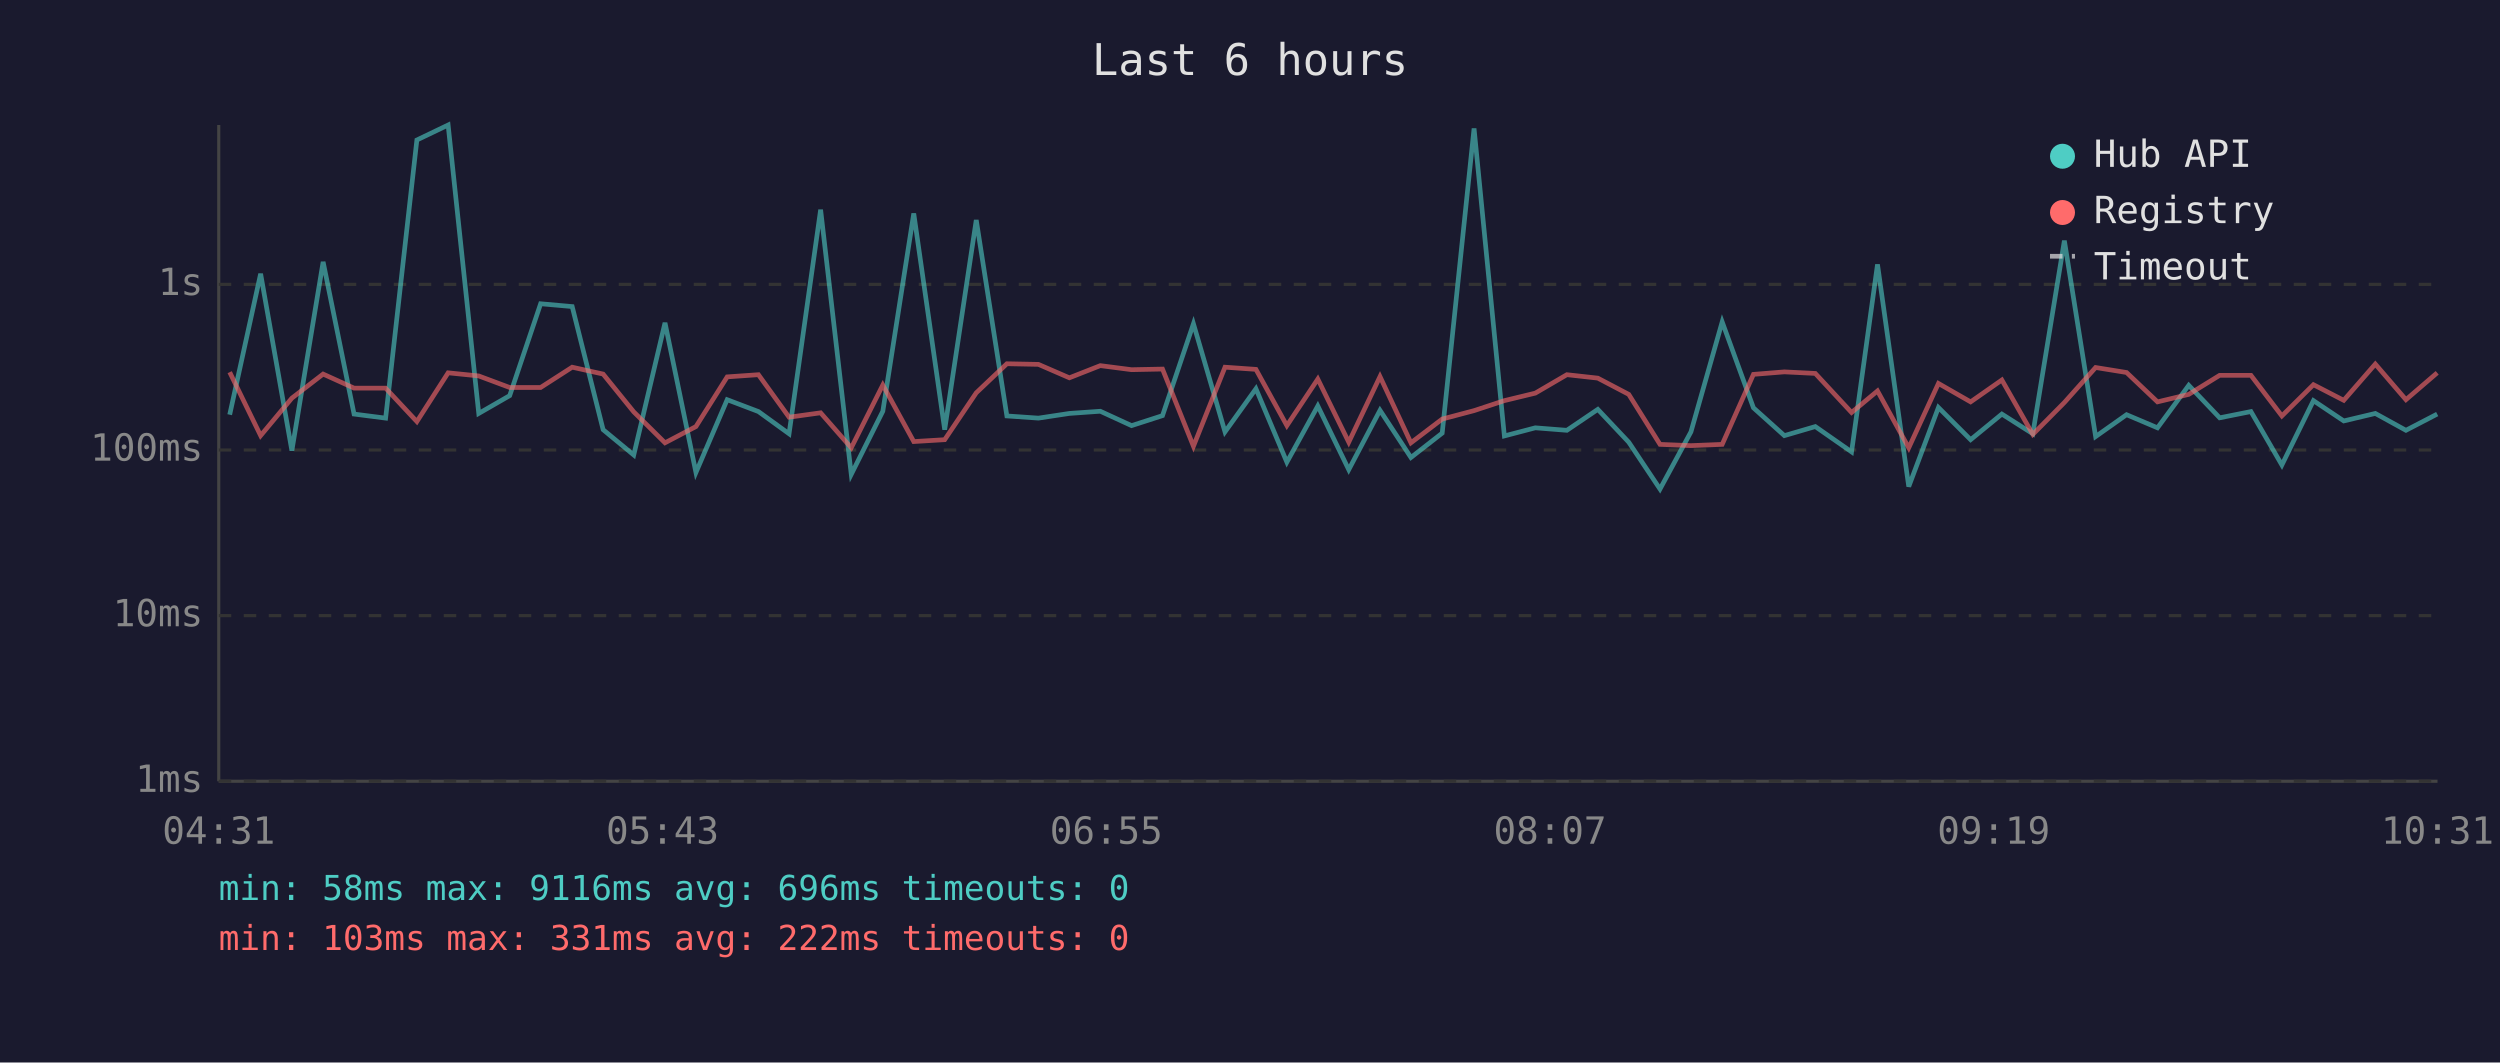
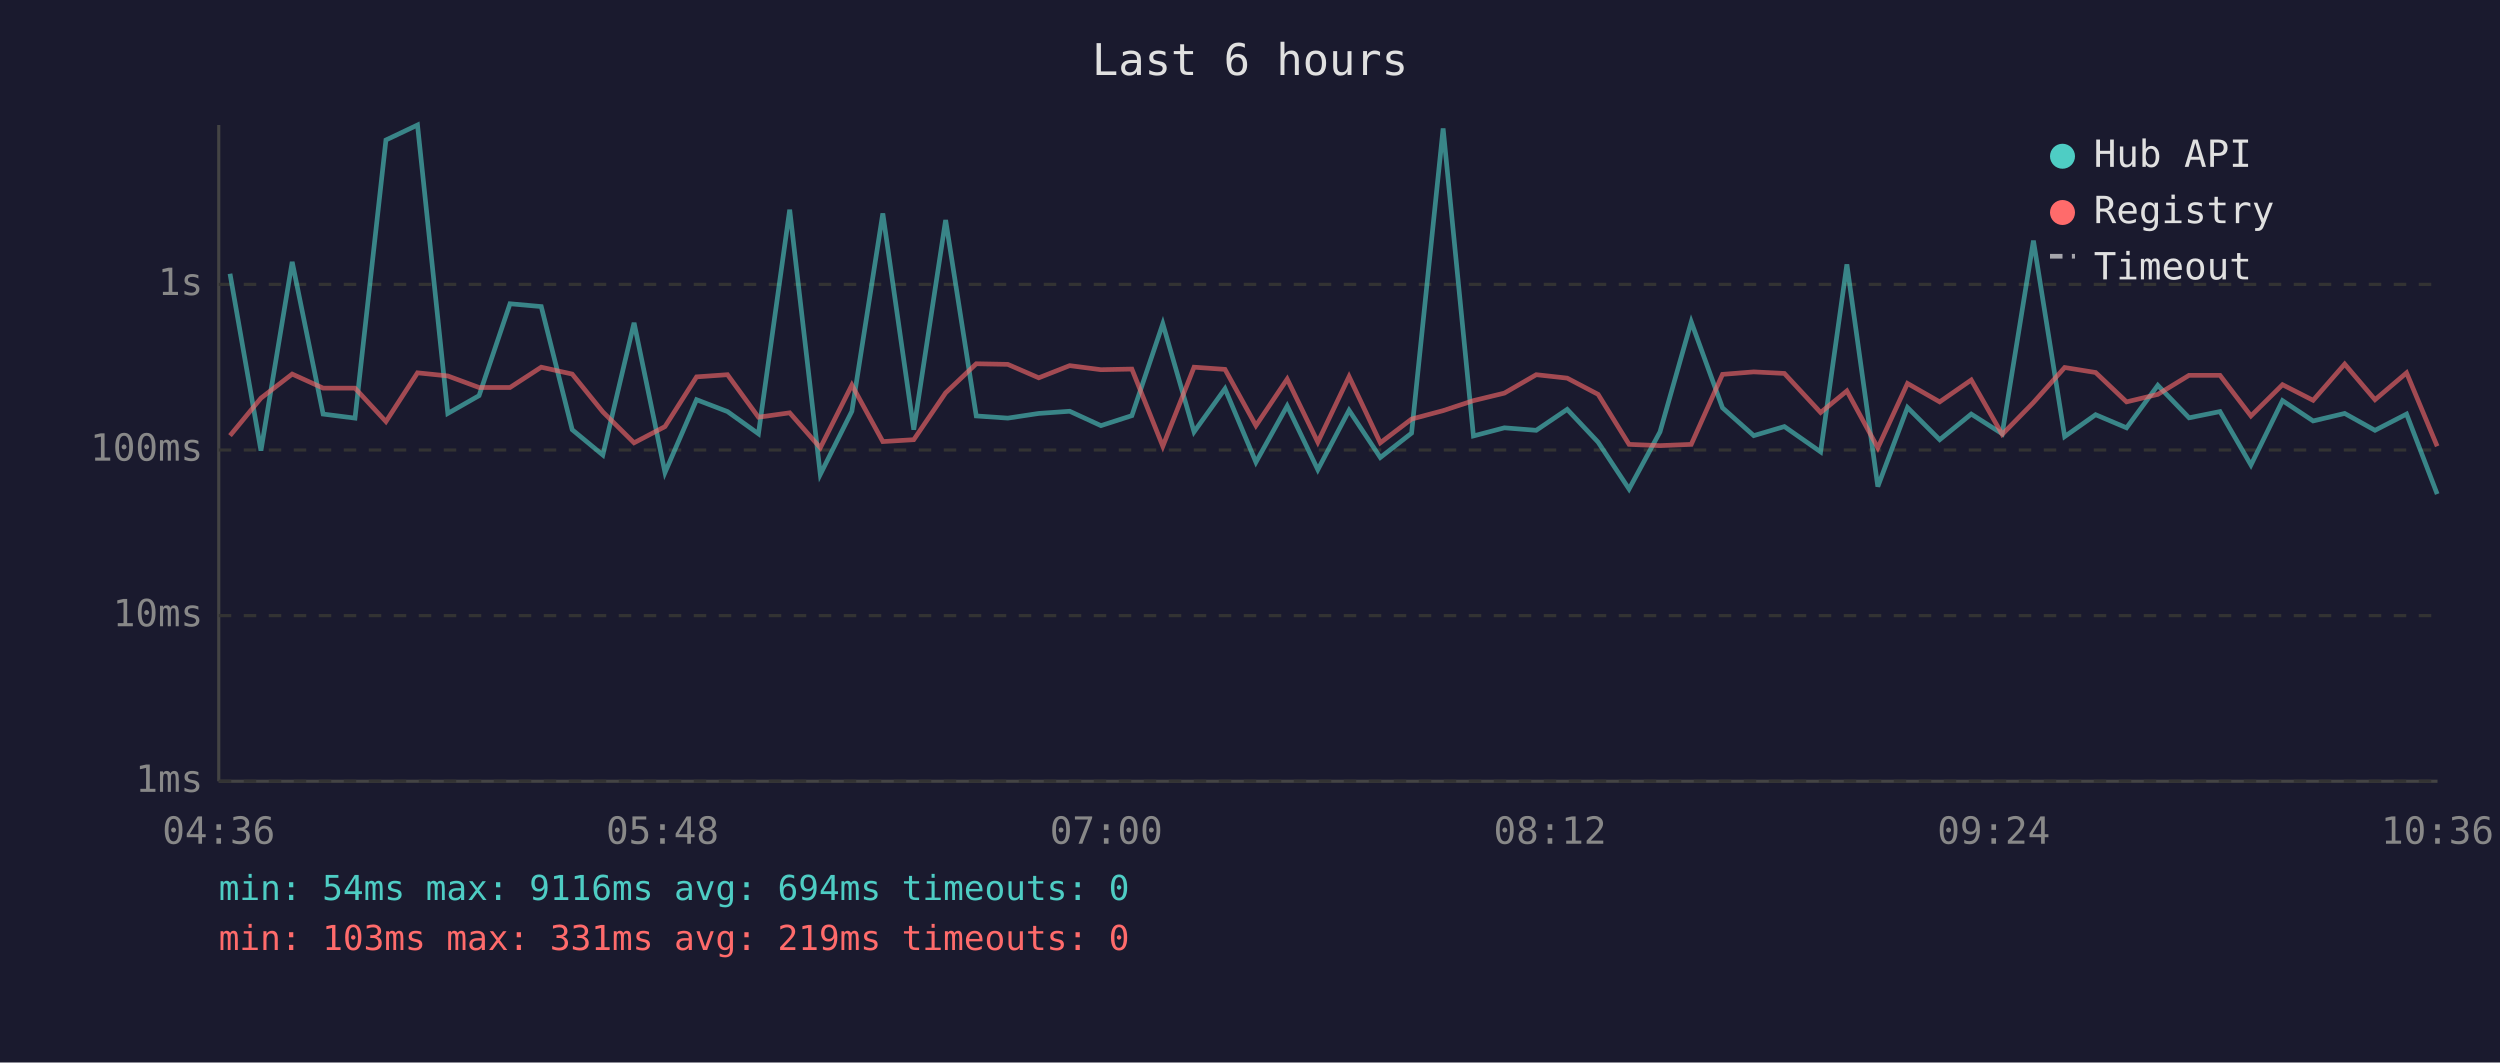
<svg xmlns="http://www.w3.org/2000/svg" viewBox="0 0 800 340" font-family="monospace" font-size="12">
  <rect width="800" height="340" fill="#1a1a2e" />
  <text x="400" y="24" fill="#e0e0e0" font-size="14" text-anchor="middle">Last 6 hours</text>
  <line x1="70" y1="40" x2="70" y2="250" stroke="#444" stroke-width="1" />
  <line x1="70" y1="250" x2="780" y2="250" stroke="#444" stroke-width="1" />
  <line x1="70" y1="250" x2="780" y2="250" stroke="#333" stroke-width="1" stroke-dasharray="4" />
  <text x="65" y="250" fill="#888" text-anchor="end" dominant-baseline="middle">1ms</text>
  <line x1="70" y1="197" x2="780" y2="197" stroke="#333" stroke-width="1" stroke-dasharray="4" />
  <text x="65" y="197" fill="#888" text-anchor="end" dominant-baseline="middle">10ms</text>
  <line x1="70" y1="144" x2="780" y2="144" stroke="#333" stroke-width="1" stroke-dasharray="4" />
  <text x="65" y="144" fill="#888" text-anchor="end" dominant-baseline="middle">100ms</text>
  <line x1="70" y1="91" x2="780" y2="91" stroke="#333" stroke-width="1" stroke-dasharray="4" />
  <text x="65" y="91" fill="#888" text-anchor="end" dominant-baseline="middle">1s</text>
-   <text x="70" y="270" fill="#888" text-anchor="middle">04:31</text>
-   <text x="212" y="270" fill="#888" text-anchor="middle">05:43</text>
-   <text x="354" y="270" fill="#888" text-anchor="middle">06:55</text>
-   <text x="496" y="270" fill="#888" text-anchor="middle">08:07</text>
-   <text x="638" y="270" fill="#888" text-anchor="middle">09:19</text>
-   <text x="780" y="270" fill="#888" text-anchor="middle">10:31</text>
-   <polyline points="73.5,132.7 83.4,87.6 93.4,144.2 103.4,83.8 113.3,132.5 123.4,133.8 133.4,44.8 143.4,40.0 153.2,132.3 163.1,126.6 173.0,97.2 183.1,98.1 193.0,137.5 202.8,145.6 212.8,103.3 222.7,151.2 232.7,127.9 242.7,131.7 252.5,138.8 262.6,67.1 272.4,151.8 282.5,131.6 292.4,68.3 302.3,137.5 312.4,70.4 322.2,133.1 332.3,133.8 342.2,132.3 352.1,131.6 362.1,136.2 372.0,133.0 381.9,103.6 392.0,138.2 401.9,124.4 411.8,147.9 421.7,129.9 431.6,150.3 441.6,131.3 451.5,146.4 461.5,138.6 471.7,41.1 481.4,139.5 491.3,136.9 501.4,137.7 511.3,131.0 521.2,141.5 531.2,156.5 541.1,138.2 551.1,103.0 561.1,130.5 571.0,139.4 580.9,136.5 592.5,144.6 600.8,84.6 610.8,155.7 620.3,130.4 630.6,140.7 640.6,132.5 650.5,138.8 660.6,77.0 670.6,139.7 680.5,132.7 690.4,136.9 700.4,123.3 710.3,133.7 720.3,131.7 730.2,148.8 740.3,128.2 750.0,134.7 760.1,132.3 769.9,137.7 779.9,132.5" fill="none" stroke="#4ecdc4" stroke-width="1.5" opacity="0.6" />
-   <polyline points="73.5,119.1 83.4,139.4 93.4,127.4 103.4,119.7 113.3,124.2 123.4,124.2 133.4,134.9 143.4,119.3 153.2,120.3 163.1,124.0 173.0,124.0 183.1,117.5 193.0,119.7 202.8,131.8 212.8,141.7 222.7,136.5 232.7,120.6 242.7,119.9 252.5,133.5 262.6,132.1 272.4,143.3 282.5,123.2 292.4,141.3 302.3,140.7 312.4,125.7 322.2,116.4 332.3,116.6 342.2,120.9 352.1,117.0 362.1,118.3 372.0,118.1 381.9,142.8 392.0,117.5 401.9,118.2 411.8,136.2 421.7,121.3 431.6,141.5 441.6,120.5 451.5,141.7 461.5,134.1 471.7,131.4 481.4,128.2 491.3,125.8 501.4,119.9 511.3,121.0 521.2,126.2 531.2,142.2 541.1,142.6 551.1,142.2 561.1,119.8 571.0,119.0 580.9,119.5 592.5,132.0 600.8,125.1 610.8,143.3 620.3,122.7 630.6,128.6 640.6,121.6 650.5,139.0 660.6,128.8 670.6,117.6 680.5,119.2 690.4,128.6 700.4,126.2 710.3,120.1 720.3,120.1 730.2,133.1 740.3,123.1 750.0,128.1 760.1,116.5 769.9,127.9 779.9,119.3" fill="none" stroke="#ff6b6b" stroke-width="1.5" opacity="0.6" />
+   <text x="70" y="270" fill="#888" text-anchor="middle">04:36</text>
+   <text x="212" y="270" fill="#888" text-anchor="middle">05:48</text>
+   <text x="354" y="270" fill="#888" text-anchor="middle">07:00</text>
+   <text x="496" y="270" fill="#888" text-anchor="middle">08:12</text>
+   <text x="638" y="270" fill="#888" text-anchor="middle">09:24</text>
+   <text x="780" y="270" fill="#888" text-anchor="middle">10:36</text>
+   <polyline points="73.6,87.6 83.5,144.2 93.5,83.8 103.4,132.5 113.6,133.8 123.5,44.8 133.6,40.0 143.3,132.3 153.3,126.6 163.2,97.2 173.2,98.1 183.1,137.5 192.9,145.6 202.9,103.3 212.8,151.2 222.9,127.9 232.8,131.7 242.7,138.8 252.7,67.1 262.5,151.8 272.6,131.6 282.5,68.3 292.4,137.5 302.6,70.4 312.4,133.1 322.5,133.8 332.4,132.3 342.3,131.6 352.3,136.2 362.2,133.0 372.1,103.6 382.1,138.2 392.0,124.4 401.9,147.9 411.9,129.9 421.7,150.3 431.7,131.3 441.7,146.4 451.7,138.6 461.8,41.1 471.5,139.5 481.4,136.9 491.6,137.7 501.5,131.0 511.4,141.5 521.3,156.5 531.2,138.2 541.2,103.0 551.2,130.5 561.2,139.4 571.0,136.5 582.6,144.6 591.0,84.6 600.9,155.7 610.4,130.4 620.7,140.7 630.8,132.5 640.7,138.8 650.7,77.0 660.7,139.7 670.6,132.7 680.5,136.9 690.5,123.3 700.5,133.7 710.4,131.7 720.3,148.8 730.4,128.2 740.2,134.7 750.3,132.3 760.0,137.7 770.1,132.5 779.9,158.1" fill="none" stroke="#4ecdc4" stroke-width="1.5" opacity="0.6" />
+   <polyline points="73.6,139.4 83.5,127.4 93.5,119.7 103.4,124.2 113.6,124.2 123.5,134.9 133.6,119.3 143.3,120.3 153.3,124.0 163.2,124.0 173.2,117.5 183.1,119.7 192.9,131.8 202.9,141.7 212.8,136.5 222.9,120.6 232.8,119.9 242.7,133.5 252.7,132.1 262.5,143.3 272.6,123.2 282.5,141.3 292.4,140.7 302.6,125.7 312.4,116.4 322.5,116.6 332.4,120.9 342.3,117.0 352.3,118.3 362.2,118.1 372.1,142.8 382.1,117.5 392.0,118.2 401.9,136.2 411.9,121.3 421.7,141.5 431.7,120.5 441.7,141.7 451.7,134.1 461.8,131.4 471.5,128.2 481.4,125.8 491.6,119.9 501.5,121.0 511.4,126.2 521.3,142.2 531.2,142.6 541.2,142.2 551.2,119.8 561.2,119.0 571.0,119.5 582.6,132.0 591.0,125.1 600.9,143.3 610.4,122.7 620.7,128.6 630.8,121.6 640.7,139.0 650.7,128.8 660.7,117.6 670.6,119.2 680.5,128.6 690.5,126.2 700.5,120.1 710.4,120.1 720.3,133.1 730.4,123.1 740.2,128.1 750.3,116.5 760.0,127.9 770.1,119.3 779.9,142.8" fill="none" stroke="#ff6b6b" stroke-width="1.5" opacity="0.6" />
  <circle cx="660" cy="50" r="4" fill="#4ecdc4" />
  <text x="670" y="50" fill="#e0e0e0" dominant-baseline="middle">Hub API</text>
  <circle cx="660" cy="68" r="4" fill="#ff6b6b" />
  <text x="670" y="68" fill="#e0e0e0" dominant-baseline="middle">Registry</text>
  <line x1="656" y1="82" x2="664" y2="82" stroke="#e0e0e0" stroke-width="1.5" stroke-dasharray="4,3" opacity="0.7" />
  <text x="670" y="86" fill="#e0e0e0" dominant-baseline="middle">Timeout</text>
-   <text x="70" y="288" fill="#4ecdc4" font-size="11">min: 58ms  max: 9116ms  avg: 696ms  timeouts: 0</text>
-   <text x="70" y="304" fill="#ff6b6b" font-size="11">min: 103ms  max: 331ms  avg: 222ms  timeouts: 0</text>
+   <text x="70" y="288" fill="#4ecdc4" font-size="11">min: 54ms  max: 9116ms  avg: 694ms  timeouts: 0</text>
+   <text x="70" y="304" fill="#ff6b6b" font-size="11">min: 103ms  max: 331ms  avg: 219ms  timeouts: 0</text>
</svg>
